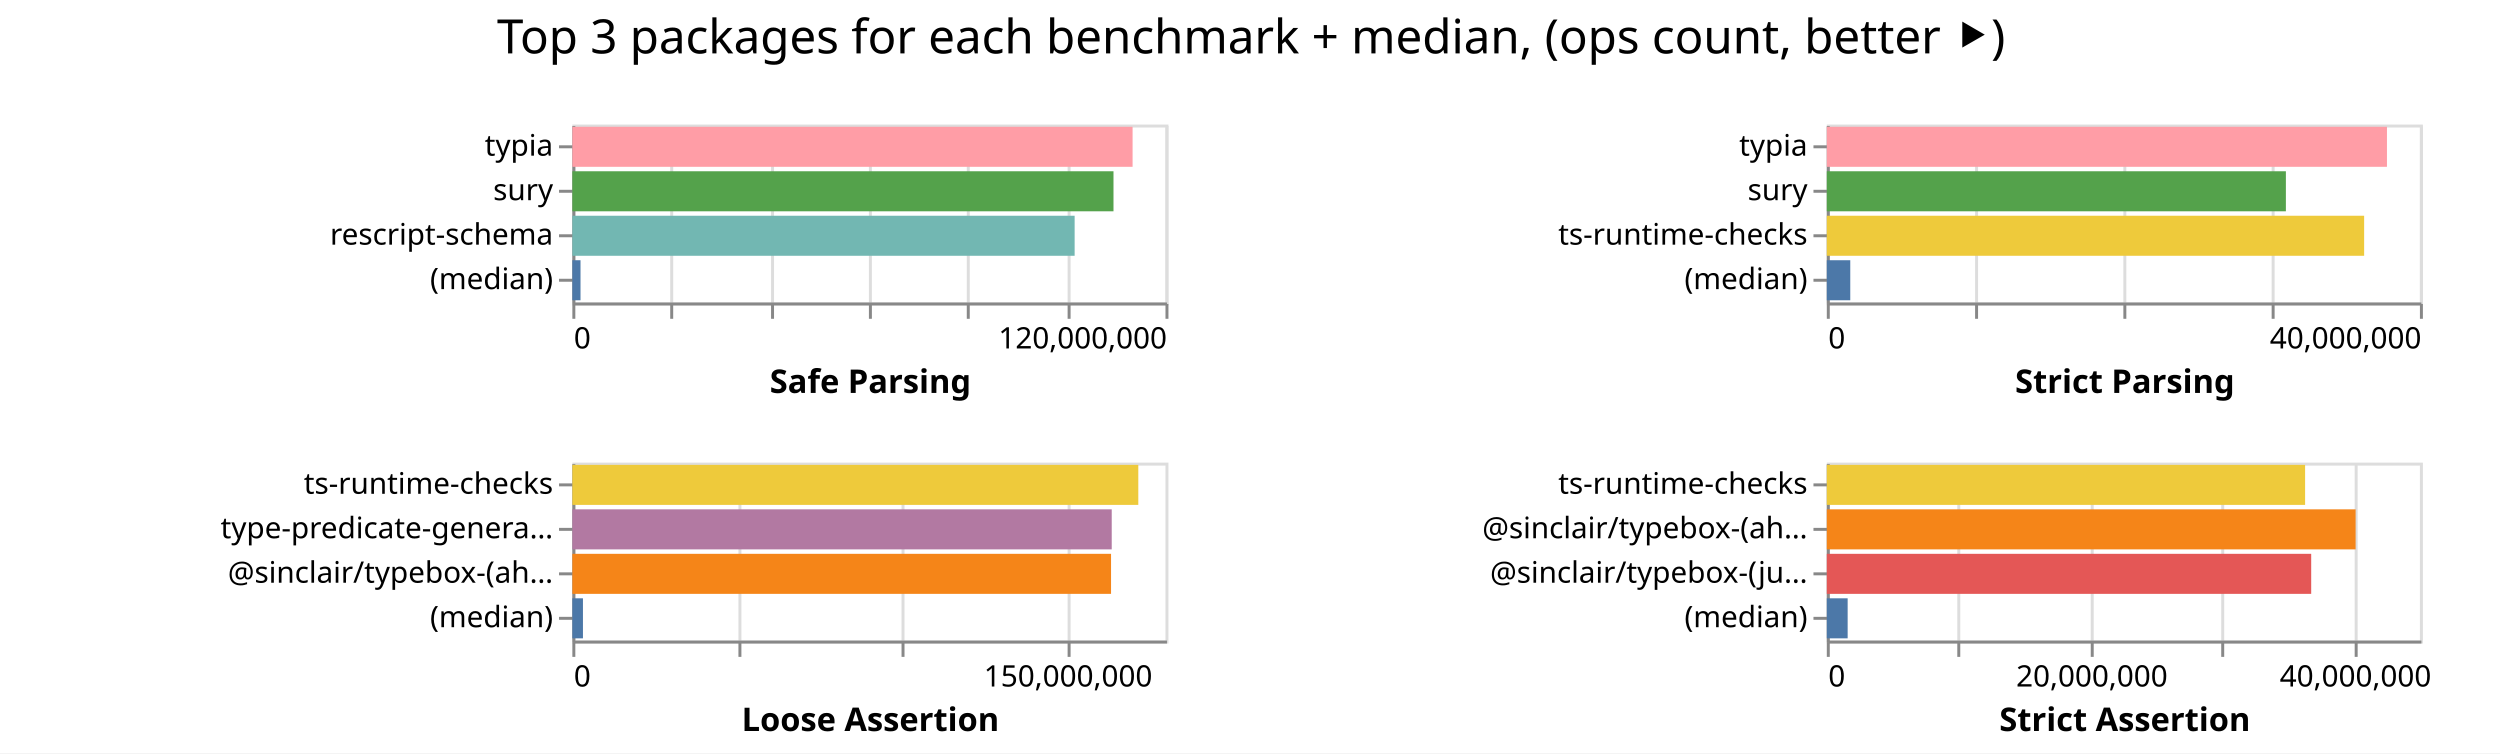
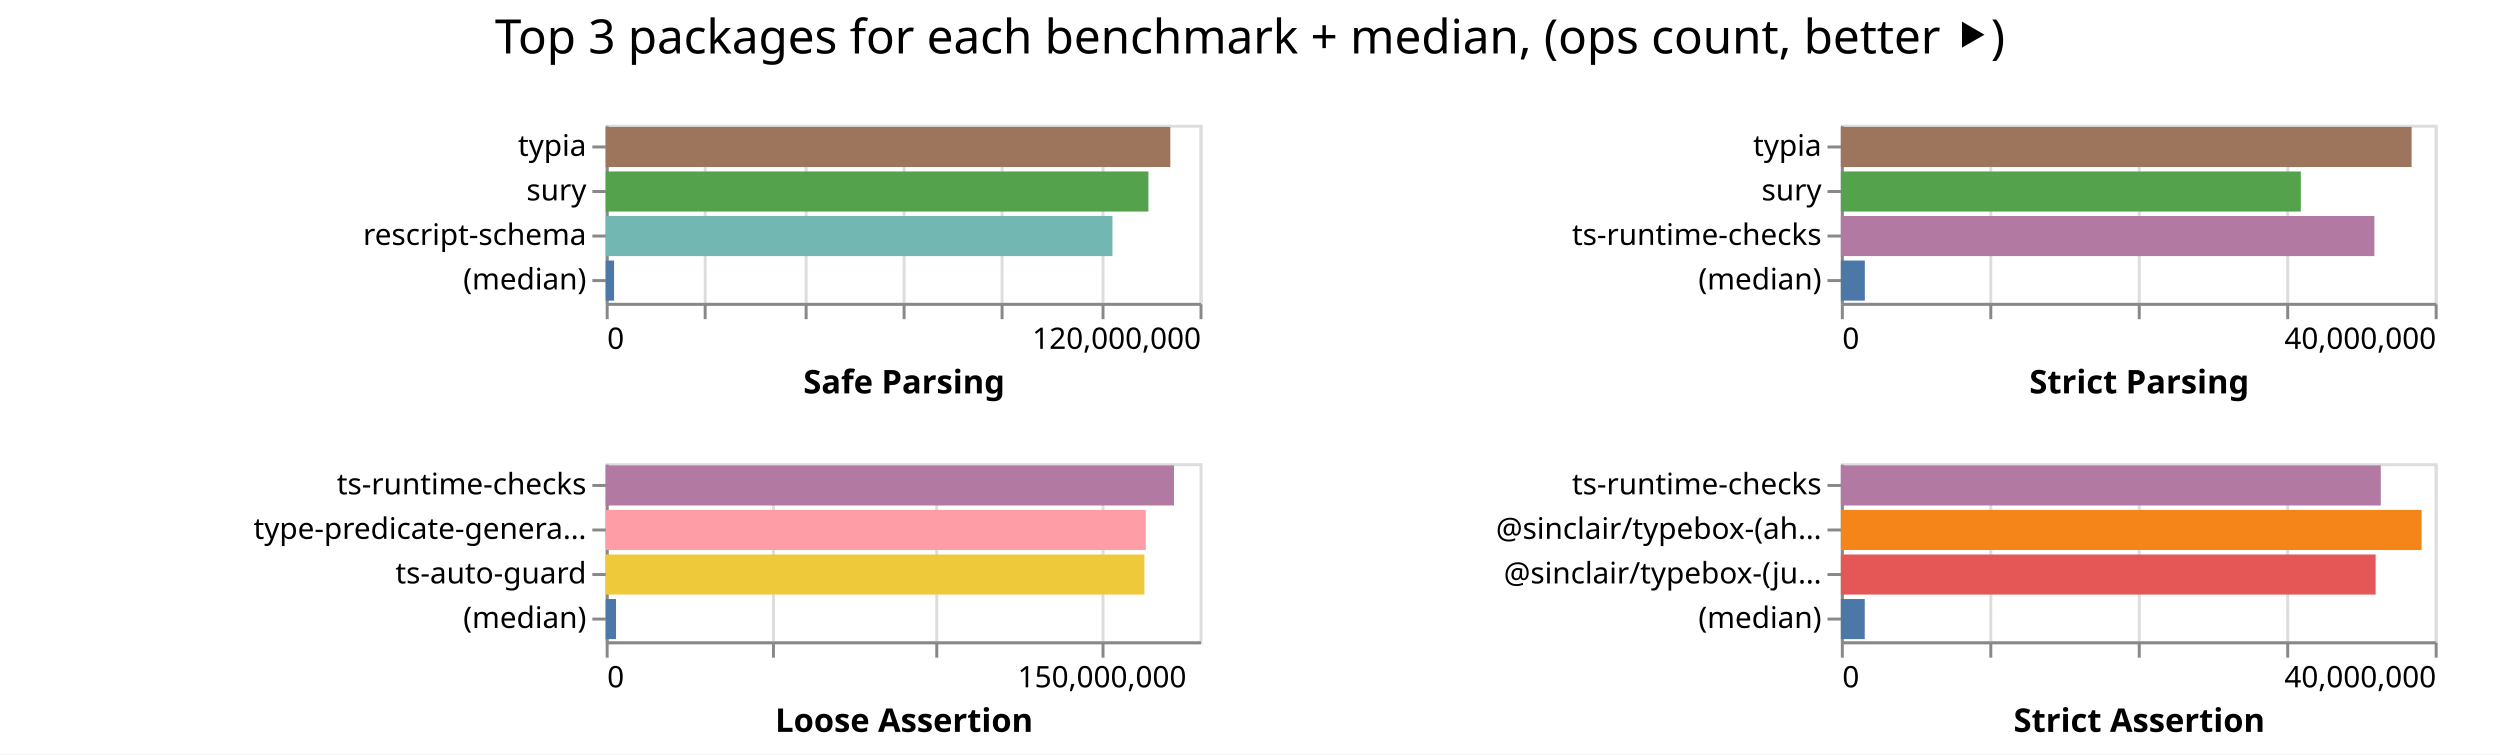
- <svg xmlns="http://www.w3.org/2000/svg" width="843" height="254" class="marks">
-   <path fill="#fff" d="M0 0h843v254H0z" />
+ <svg xmlns="http://www.w3.org/2000/svg" width="842" height="254" class="marks">
+   <path fill="#fff" d="M0 0h842v254H0z" />
  <g fill="none" stroke-miterlimit="10" aria-roledescription="group mark container" class="mark-group role-frame root">
-     <path d="M193 42" aria-hidden="true" class="background" />
+     <path d="M204 42" aria-hidden="true" class="background" />
    <g aria-roledescription="group mark container" class="mark-group role-scope child__Safe_Parsing_group">
-       <path stroke="#ddd" d="M193.5 42.5h200v60h-200Z" aria-hidden="true" class="background" />
+       <path stroke="#ddd" d="M204.5 42.5h200v60h-200Z" aria-hidden="true" class="background" />
      <g aria-hidden="true" class="mark-group role-axis">
-         <path d="M193.5 102.5" aria-hidden="true" class="background" pointer-events="none" />
+         <path d="M204.5 102.5" aria-hidden="true" class="background" pointer-events="none" />
        <g stroke="#ddd" class="mark-rule role-axis-grid" pointer-events="none">
-           <path d="M193.5 102.5v-60M226.5 102.5v-60M260.5 102.5v-60M293.5 102.5v-60M326.5 102.5v-60M360.5 102.5v-60M393.5 102.5v-60" />
+           <path d="M204.5 102.5v-60M237.5 102.5v-60M271.5 102.5v-60M304.5 102.5v-60M337.5 102.5v-60M371.5 102.5v-60M404.5 102.5v-60" />
        </g>
      </g>
      <g aria-label="X-axis titled 'Safe Parsing' for a linear scale with values from 0 to 120,000,000" aria-roledescription="axis" class="mark-group role-axis" pointer-events="none">
-         <path d="M193.5 102.5" aria-hidden="true" class="background" />
+         <path d="M204.5 102.5" aria-hidden="true" class="background" />
        <g stroke="#888" class="mark-rule role-axis-tick">
-           <path d="M193.5 102.5v5M226.5 102.5v5M260.5 102.5v5M293.5 102.5v5M326.5 102.5v5M360.5 102.5v5M393.5 102.5v5" />
+           <path d="M204.5 102.5v5M237.5 102.5v5M271.5 102.5v5M304.5 102.5v5M337.5 102.5v5M371.5 102.5v5M404.5 102.5v5" />
        </g>
        <g fill="#000" class="mark-text role-axis-label" font-family="sans-serif" font-size="10">
-           <text transform="translate(193.5 117.5)">0</text>
-           <text text-anchor="end" transform="translate(393.5 117.5)">120,000,000</text>
+           <text transform="translate(204.5 117.5)">0</text>
+           <text text-anchor="end" transform="translate(404.5 117.5)">120,000,000</text>
        </g>
-         <path stroke="#888" d="M193.5 102.5h200" class="mark-rule role-axis-domain" />
-         <text fill="#000" class="mark-text role-axis-title" font-family="sans-serif" font-size="11" font-weight="bold" text-anchor="middle" transform="translate(293.5 132.5)">Safe Parsing</text>
+         <path stroke="#888" d="M204.5 102.5h200" class="mark-rule role-axis-domain" />
+         <text fill="#000" class="mark-text role-axis-title" font-family="sans-serif" font-size="11" font-weight="bold" text-anchor="middle" transform="translate(304.5 132.5)">Safe Parsing</text>
      </g>
      <g aria-label="Y-axis for a discrete scale with 4 values: typia, sury, rescript-schema, (median)" aria-roledescription="axis" class="mark-group role-axis" pointer-events="none">
-         <path d="M193.5 42.5" aria-hidden="true" class="background" />
+         <path d="M204.5 42.5" aria-hidden="true" class="background" />
        <g stroke="#888" class="mark-rule role-axis-tick">
-           <path d="M193.5 49.5h-5M193.5 64.5h-5M193.5 79.5h-5M193.5 94.5h-5" />
+           <path d="M204.5 49.5h-5M204.5 64.5h-5M204.5 79.5h-5M204.5 94.5h-5" />
        </g>
        <g fill="#000" class="mark-text role-axis-label" font-family="sans-serif" font-size="10" text-anchor="end">
-           <text transform="translate(186.5 52.5)">typia</text>
-           <text transform="translate(186.5 67.5)">sury</text>
-           <text transform="translate(186.5 82.5)">rescript-schema</text>
-           <text transform="translate(186.5 97.5)">(median)</text>
+           <text transform="translate(197.5 52.5)">typia</text>
+           <text transform="translate(197.5 67.5)">sury</text>
+           <text transform="translate(197.5 82.5)">rescript-schema</text>
+           <text transform="translate(197.5 97.5)">(median)</text>
        </g>
-         <path stroke="#888" d="M193.5 42.5v60" class="mark-rule role-axis-domain" />
+         <path stroke="#888" d="M204.5 42.5v60" class="mark-rule role-axis-domain" />
      </g>
      <g aria-roledescription="rect mark container" class="mark-rect role-mark child__Safe_Parsing_marks">
-         <path fill="#ff9da6" d="M193 42.75h188.908v13.5H193Z" aria-label="Safe Parsing: 113344579; name: typia" aria-roledescription="bar" />
-         <path fill="#54a24b" d="M193 57.75h182.47v13.5H193Z" aria-label="Safe Parsing: 109481761; name: sury" aria-roledescription="bar" />
-         <path fill="#72b7b2" d="M193 72.75h169.366v13.5H193Z" aria-label="Safe Parsing: 101619328; name: rescript-schema" aria-roledescription="bar" />
-         <path fill="#4c78a8" d="M193 87.75h2.749v13.5H193Z" aria-label="Safe Parsing: 1649267; name: (median)" aria-roledescription="bar" />
+         <path fill="#9d755d" d="M204 42.75h190.17v13.5H204Z" aria-label="Safe Parsing: 114102411; name: typia" aria-roledescription="bar" />
+         <path fill="#54a24b" d="M204 57.75h182.788v13.5H204Z" aria-label="Safe Parsing: 109672556; name: sury" aria-roledescription="bar" />
+         <path fill="#72b7b2" d="M204 72.75h170.677v13.5H204Z" aria-label="Safe Parsing: 102406012; name: rescript-schema" aria-roledescription="bar" />
+         <path fill="#4c78a8" d="M204 87.75h2.82v13.5H204Z" aria-label="Safe Parsing: 1692554; name: (median)" aria-roledescription="bar" />
      </g>
    </g>
    <g aria-roledescription="group mark container" class="mark-group role-scope child__Strict_Parsing_group">
-       <path stroke="#ddd" d="M616.5 42.5h200v60h-200Z" aria-hidden="true" class="background" />
+       <path stroke="#ddd" d="M620.5 42.5h200v60h-200Z" aria-hidden="true" class="background" />
      <g aria-hidden="true" class="mark-group role-axis">
-         <path d="M616.5 102.5" aria-hidden="true" class="background" pointer-events="none" />
+         <path d="M620.5 102.5" aria-hidden="true" class="background" pointer-events="none" />
        <g stroke="#ddd" class="mark-rule role-axis-grid" pointer-events="none">
-           <path d="M616.5 102.5v-60M666.5 102.5v-60M716.5 102.5v-60M766.5 102.5v-60M816.5 102.5v-60" />
+           <path d="M620.5 102.5v-60M670.5 102.5v-60M720.5 102.5v-60M770.5 102.5v-60M820.5 102.5v-60" />
        </g>
      </g>
      <g aria-label="X-axis titled 'Strict Parsing' for a linear scale with values from 0 to 40,000,000" aria-roledescription="axis" class="mark-group role-axis" pointer-events="none">
-         <path d="M616.5 102.5" aria-hidden="true" class="background" />
+         <path d="M620.5 102.5" aria-hidden="true" class="background" />
        <g stroke="#888" class="mark-rule role-axis-tick">
-           <path d="M616.5 102.5v5M666.5 102.5v5M716.5 102.5v5M766.5 102.5v5M816.5 102.5v5" />
+           <path d="M620.5 102.5v5M670.5 102.5v5M720.5 102.5v5M770.5 102.5v5M820.5 102.5v5" />
        </g>
        <g fill="#000" class="mark-text role-axis-label" font-family="sans-serif" font-size="10">
-           <text transform="translate(616.5 117.5)">0</text>
-           <text text-anchor="end" transform="translate(816.5 117.5)">40,000,000</text>
+           <text transform="translate(620.5 117.5)">0</text>
+           <text text-anchor="end" transform="translate(820.5 117.5)">40,000,000</text>
        </g>
-         <path stroke="#888" d="M616.5 102.5h200" class="mark-rule role-axis-domain" />
-         <text fill="#000" class="mark-text role-axis-title" font-family="sans-serif" font-size="11" font-weight="bold" text-anchor="middle" transform="translate(716.5 132.5)">Strict Parsing</text>
+         <path stroke="#888" d="M620.5 102.5h200" class="mark-rule role-axis-domain" />
+         <text fill="#000" class="mark-text role-axis-title" font-family="sans-serif" font-size="11" font-weight="bold" text-anchor="middle" transform="translate(720.5 132.5)">Strict Parsing</text>
      </g>
      <g aria-label="Y-axis for a discrete scale with 4 values: typia, sury, ts-runtime-checks, (median)" aria-roledescription="axis" class="mark-group role-axis" pointer-events="none">
-         <path d="M616.5 42.5" aria-hidden="true" class="background" />
+         <path d="M620.5 42.5" aria-hidden="true" class="background" />
        <g stroke="#888" class="mark-rule role-axis-tick">
-           <path d="M616.5 49.5h-5M616.5 64.5h-5M616.5 79.5h-5M616.5 94.5h-5" />
+           <path d="M620.5 49.5h-5M620.5 64.5h-5M620.5 79.5h-5M620.5 94.5h-5" />
        </g>
        <g fill="#000" class="mark-text role-axis-label" font-family="sans-serif" font-size="10" text-anchor="end">
-           <text transform="translate(609.5 52.5)">typia</text>
-           <text transform="translate(609.5 67.5)">sury</text>
-           <text transform="translate(609.5 82.5)">ts-runtime-checks</text>
-           <text transform="translate(609.5 97.5)">(median)</text>
+           <text transform="translate(613.5 52.5)">typia</text>
+           <text transform="translate(613.5 67.5)">sury</text>
+           <text transform="translate(613.5 82.5)">ts-runtime-checks</text>
+           <text transform="translate(613.5 97.5)">(median)</text>
        </g>
-         <path stroke="#888" d="M616.5 42.5v60" class="mark-rule role-axis-domain" />
+         <path stroke="#888" d="M620.5 42.5v60" class="mark-rule role-axis-domain" />
      </g>
      <g aria-roledescription="rect mark container" class="mark-rect role-mark child__Strict_Parsing_marks">
-         <path fill="#ff9da6" d="M616 42.75h188.884v13.5H616Z" aria-label="Strict Parsing: 37776701; name: typia" aria-roledescription="bar" />
-         <path fill="#54a24b" d="M616 57.75h154.8v13.5H616Z" aria-label="Strict Parsing: 30960089; name: sury" aria-roledescription="bar" />
-         <path fill="#eeca3b" d="M616 72.75h181.188v13.5H616Z" aria-label="Strict Parsing: 36237556; name: ts-runtime-checks" aria-roledescription="bar" />
-         <path fill="#4c78a8" d="M616 87.75h7.91v13.5H616Z" aria-label="Strict Parsing: 1581996; name: (median)" aria-roledescription="bar" />
+         <path fill="#9d755d" d="M620 42.75h192.232v13.5H620Z" aria-label="Strict Parsing: 38446471; name: typia" aria-roledescription="bar" />
+         <path fill="#54a24b" d="M620 57.75h154.92v13.5H620Z" aria-label="Strict Parsing: 30983851; name: sury" aria-roledescription="bar" />
+         <path fill="#b279a2" d="M620 72.75h179.691v13.5H620Z" aria-label="Strict Parsing: 35938233; name: ts-runtime-checks" aria-roledescription="bar" />
+         <path fill="#4c78a8" d="M620 87.75h8.076v13.5H620Z" aria-label="Strict Parsing: 1615253.5; name: (median)" aria-roledescription="bar" />
      </g>
    </g>
    <g aria-roledescription="group mark container" class="mark-group role-scope child__Loose_Assertion_group">
-       <path stroke="#ddd" d="M193.5 156.5h200v60h-200Z" aria-hidden="true" class="background" />
+       <path stroke="#ddd" d="M204.5 156.5h200v60h-200Z" aria-hidden="true" class="background" />
      <g aria-hidden="true" class="mark-group role-axis">
-         <path d="M193.5 216.5" aria-hidden="true" class="background" pointer-events="none" />
+         <path d="M204.5 216.5" aria-hidden="true" class="background" pointer-events="none" />
        <g stroke="#ddd" class="mark-rule role-axis-grid" pointer-events="none">
-           <path d="M193.5 216.5v-60M249.5 216.5v-60M304.5 216.5v-60M360.5 216.5v-60" />
+           <path d="M204.5 216.5v-60M260.5 216.5v-60M315.5 216.5v-60M371.5 216.5v-60" />
        </g>
      </g>
      <g aria-label="X-axis titled 'Loose Assertion' for a linear scale with values from 0 to 180,000,000" aria-roledescription="axis" class="mark-group role-axis" pointer-events="none">
-         <path d="M193.5 216.5" aria-hidden="true" class="background" />
+         <path d="M204.5 216.5" aria-hidden="true" class="background" />
        <g stroke="#888" class="mark-rule role-axis-tick">
-           <path d="M193.5 216.5v5M249.5 216.5v5M304.5 216.5v5M360.5 216.5v5" />
+           <path d="M204.5 216.5v5M260.5 216.5v5M315.5 216.5v5M371.5 216.5v5" />
        </g>
        <g fill="#000" class="mark-text role-axis-label" font-family="sans-serif" font-size="10">
-           <text transform="translate(193.5 231.5)">0</text>
-           <text text-anchor="middle" transform="translate(360.167 231.5)">150,000,000</text>
+           <text transform="translate(204.5 231.5)">0</text>
+           <text text-anchor="middle" transform="translate(371.167 231.5)">150,000,000</text>
        </g>
-         <path stroke="#888" d="M193.5 216.5h200" class="mark-rule role-axis-domain" />
-         <text fill="#000" class="mark-text role-axis-title" font-family="sans-serif" font-size="11" font-weight="bold" text-anchor="middle" transform="translate(293.5 246.5)">Loose Assertion</text>
+         <path stroke="#888" d="M204.5 216.5h200" class="mark-rule role-axis-domain" />
+         <text fill="#000" class="mark-text role-axis-title" font-family="sans-serif" font-size="11" font-weight="bold" text-anchor="middle" transform="translate(304.5 246.5)">Loose Assertion</text>
      </g>
-       <g aria-label="Y-axis for a discrete scale with 4 values: ts-runtime-checks, type-predicate-generator, @sinclair/typebox-(ahead-of-time), (median)" aria-roledescription="axis" class="mark-group role-axis" pointer-events="none">
-         <path d="M193.5 156.5" aria-hidden="true" class="background" />
+       <g aria-label="Y-axis for a discrete scale with 4 values: ts-runtime-checks, type-predicate-generator, ts-auto-guard, (median)" aria-roledescription="axis" class="mark-group role-axis" pointer-events="none">
+         <path d="M204.5 156.5" aria-hidden="true" class="background" />
        <g stroke="#888" class="mark-rule role-axis-tick">
-           <path d="M193.5 163.5h-5M193.5 178.5h-5M193.5 193.5h-5M193.5 208.5h-5" />
+           <path d="M204.5 163.5h-5M204.5 178.5h-5M204.5 193.5h-5M204.5 208.5h-5" />
        </g>
        <g fill="#000" class="mark-text role-axis-label" font-family="sans-serif" font-size="10" text-anchor="end">
-           <text transform="translate(186.5 166.5)">ts-runtime-checks</text>
-           <text transform="translate(186.5 181.5)">type-predicate-genera…</text>
-           <text transform="translate(186.5 196.5)">@sinclair/typebox-(ah…</text>
-           <text transform="translate(186.5 211.5)">(median)</text>
+           <text transform="translate(197.5 166.5)">ts-runtime-checks</text>
+           <text transform="translate(197.5 181.5)">type-predicate-genera…</text>
+           <text transform="translate(197.5 196.5)">ts-auto-guard</text>
+           <text transform="translate(197.5 211.5)">(median)</text>
        </g>
-         <path stroke="#888" d="M193.5 156.5v60" class="mark-rule role-axis-domain" />
+         <path stroke="#888" d="M204.5 156.5v60" class="mark-rule role-axis-domain" />
      </g>
      <g aria-roledescription="rect mark container" class="mark-rect role-mark child__Loose_Assertion_marks">
-         <path fill="#eeca3b" d="M193 156.75h190.836v13.5H193Z" aria-label="Loose Assertion: 171752436; name: ts-runtime-checks" aria-roledescription="bar" />
-         <path fill="#b279a2" d="M193 171.75h181.876v13.5H193Z" aria-label="Loose Assertion: 163688294; name: type-predicate-generator" aria-roledescription="bar" />
-         <path fill="#f58518" d="M193 186.75h181.645v13.5H193Z" aria-label="Loose Assertion: 163480850; name: @sinclair/typebox-(ahead-of-time)" aria-roledescription="bar" />
-         <path fill="#4c78a8" d="M193 201.75h3.57v13.5H193Z" aria-label="Loose Assertion: 3212169.5; name: (median)" aria-roledescription="bar" />
+         <path fill="#b279a2" d="M204 156.75h191.395v13.5H204Z" aria-label="Loose Assertion: 172255514; name: ts-runtime-checks" aria-roledescription="bar" />
+         <path fill="#ff9da6" d="M204 171.75h181.901v13.5H204Z" aria-label="Loose Assertion: 163710884; name: type-predicate-generator" aria-roledescription="bar" />
+         <path fill="#eeca3b" d="M204 186.75h181.44v13.5H204Z" aria-label="Loose Assertion: 163295276; name: ts-auto-guard" aria-roledescription="bar" />
+         <path fill="#4c78a8" d="M204 201.75h3.475v13.5H204Z" aria-label="Loose Assertion: 3127484.5; name: (median)" aria-roledescription="bar" />
      </g>
    </g>
    <g aria-roledescription="group mark container" class="mark-group role-scope child__Strict_Assertion_group">
-       <path stroke="#ddd" d="M616.5 156.5h200v60h-200Z" aria-hidden="true" class="background" />
+       <path stroke="#ddd" d="M620.5 156.5h200v60h-200Z" aria-hidden="true" class="background" />
      <g aria-hidden="true" class="mark-group role-axis">
-         <path d="M616.5 216.5" aria-hidden="true" class="background" pointer-events="none" />
+         <path d="M620.5 216.5" aria-hidden="true" class="background" pointer-events="none" />
        <g stroke="#ddd" class="mark-rule role-axis-grid" pointer-events="none">
-           <path d="M616.5 216.5v-60M660.5 216.5v-60M705.5 216.5v-60M749.5 216.5v-60M794.5 216.5v-60" />
+           <path d="M620.5 216.5v-60M670.5 216.5v-60M720.5 216.5v-60M770.5 216.5v-60M820.5 216.5v-60" />
        </g>
      </g>
-       <g aria-label="X-axis titled 'Strict Assertion' for a linear scale with values from 0 to 45,000,000" aria-roledescription="axis" class="mark-group role-axis" pointer-events="none">
-         <path d="M616.5 216.5" aria-hidden="true" class="background" />
+       <g aria-label="X-axis titled 'Strict Assertion' for a linear scale with values from 0 to 40,000,000" aria-roledescription="axis" class="mark-group role-axis" pointer-events="none">
+         <path d="M620.5 216.5" aria-hidden="true" class="background" />
        <g stroke="#888" class="mark-rule role-axis-tick">
-           <path d="M616.5 216.5v5M660.5 216.5v5M705.5 216.5v5M749.5 216.5v5M794.5 216.5v5" />
+           <path d="M620.5 216.5v5M670.5 216.5v5M720.5 216.5v5M770.5 216.5v5M820.5 216.5v5" />
        </g>
        <g fill="#000" class="mark-text role-axis-label" font-family="sans-serif" font-size="10">
-           <text transform="translate(616.5 231.5)">0</text>
-           <text text-anchor="middle" transform="translate(705.389 231.5)">20,000,000</text>
-           <text text-anchor="middle" transform="translate(794.278 231.5)">40,000,000</text>
+           <text transform="translate(620.5 231.5)">0</text>
+           <text text-anchor="end" transform="translate(820.5 231.5)">40,000,000</text>
        </g>
-         <path stroke="#888" d="M616.5 216.5h200" class="mark-rule role-axis-domain" />
-         <text fill="#000" class="mark-text role-axis-title" font-family="sans-serif" font-size="11" font-weight="bold" text-anchor="middle" transform="translate(716.5 246.5)">Strict Assertion</text>
+         <path stroke="#888" d="M620.5 216.5h200" class="mark-rule role-axis-domain" />
+         <text fill="#000" class="mark-text role-axis-title" font-family="sans-serif" font-size="11" font-weight="bold" text-anchor="middle" transform="translate(720.5 246.5)">Strict Assertion</text>
      </g>
      <g aria-label="Y-axis for a discrete scale with 4 values: ts-runtime-checks, @sinclair/typebox-(ahead-of-time), @sinclair/typebox-(just-in-time), (median)" aria-roledescription="axis" class="mark-group role-axis" pointer-events="none">
-         <path d="M616.5 156.5" aria-hidden="true" class="background" />
+         <path d="M620.5 156.5" aria-hidden="true" class="background" />
        <g stroke="#888" class="mark-rule role-axis-tick">
-           <path d="M616.5 163.5h-5M616.5 178.5h-5M616.5 193.5h-5M616.5 208.5h-5" />
+           <path d="M620.5 163.5h-5M620.5 178.5h-5M620.5 193.5h-5M620.5 208.5h-5" />
        </g>
        <g fill="#000" class="mark-text role-axis-label" font-family="sans-serif" font-size="10" text-anchor="end">
-           <text transform="translate(609.5 166.5)">ts-runtime-checks</text>
-           <text transform="translate(609.5 181.5)">@sinclair/typebox-(ah…</text>
-           <text transform="translate(609.5 196.5)">@sinclair/typebox-(ju…</text>
-           <text transform="translate(609.5 211.5)">(median)</text>
+           <text transform="translate(613.5 166.5)">ts-runtime-checks</text>
+           <text transform="translate(613.5 181.5)">@sinclair/typebox-(ah…</text>
+           <text transform="translate(613.5 196.5)">@sinclair/typebox-(ju…</text>
+           <text transform="translate(613.5 211.5)">(median)</text>
        </g>
-         <path stroke="#888" d="M616.5 156.5v60" class="mark-rule role-axis-domain" />
+         <path stroke="#888" d="M620.5 156.5v60" class="mark-rule role-axis-domain" />
      </g>
      <g aria-roledescription="rect mark container" class="mark-rect role-mark child__Strict_Assertion_marks">
-         <path fill="#eeca3b" d="M616 156.75h161.28v13.5H616Z" aria-label="Strict Assertion: 36287789; name: ts-runtime-checks" aria-roledescription="bar" />
-         <path fill="#f58518" d="M616 171.75h178.31v13.5H616Z" aria-label="Strict Assertion: 40119934; name: @sinclair/typebox-(ahead-of-time)" aria-roledescription="bar" />
-         <path fill="#e45756" d="M616 186.75h163.335v13.5H616Z" aria-label="Strict Assertion: 36750269; name: @sinclair/typebox-(just-in-time)" aria-roledescription="bar" />
-         <path fill="#4c78a8" d="M616 201.75h7.027v13.5H616Z" aria-label="Strict Assertion: 1581002; name: (median)" aria-roledescription="bar" />
+         <path fill="#b279a2" d="M620 156.75h181.85v13.5H620Z" aria-label="Strict Assertion: 36370166; name: ts-runtime-checks" aria-roledescription="bar" />
+         <path fill="#f58518" d="M620 171.75h195.595v13.5H620Z" aria-label="Strict Assertion: 39118905; name: @sinclair/typebox-(ahead-of-time)" aria-roledescription="bar" />
+         <path fill="#e45756" d="M620 186.75h180.11v13.5H620Z" aria-label="Strict Assertion: 36021866; name: @sinclair/typebox-(just-in-time)" aria-roledescription="bar" />
+         <path fill="#4c78a8" d="M620 201.75h8.047v13.5H620Z" aria-label="Strict Assertion: 1609410; name: (median)" aria-roledescription="bar" />
      </g>
    </g>
    <g class="mark-group role-title">
-       <path d="M421.889 5" aria-hidden="true" class="background" pointer-events="none" />
-       <text fill="#000" aria-label="Title text 'Top 3 packages for each benchmark + median, (ops count, better ⯈)'" aria-roledescription="title" class="mark-text role-title-text" font-family="sans-serif" font-size="16" pointer-events="none" text-anchor="middle" transform="translate(421.889 18)">Top 3 packages for each benchmark + median, (ops count, better ⯈)</text>
+       <path d="M421 5" aria-hidden="true" class="background" pointer-events="none" />
+       <text fill="#000" aria-label="Title text 'Top 3 packages for each benchmark + median, (ops count, better ⯈)'" aria-roledescription="title" class="mark-text role-title-text" font-family="sans-serif" font-size="16" pointer-events="none" text-anchor="middle" transform="translate(421 18)">Top 3 packages for each benchmark + median, (ops count, better ⯈)</text>
    </g>
  </g>
</svg>
